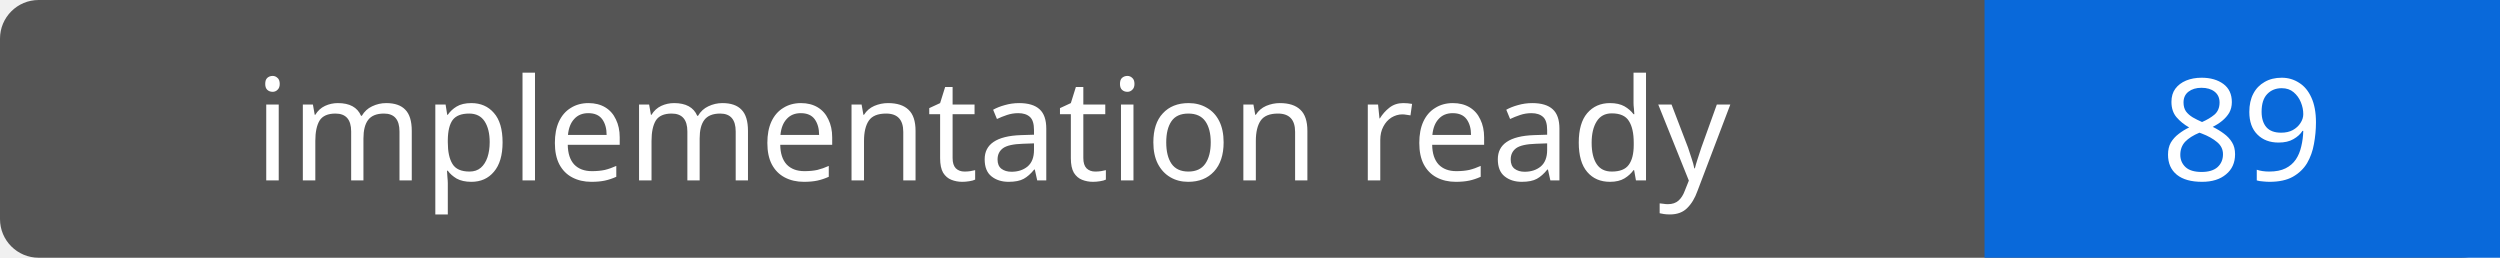
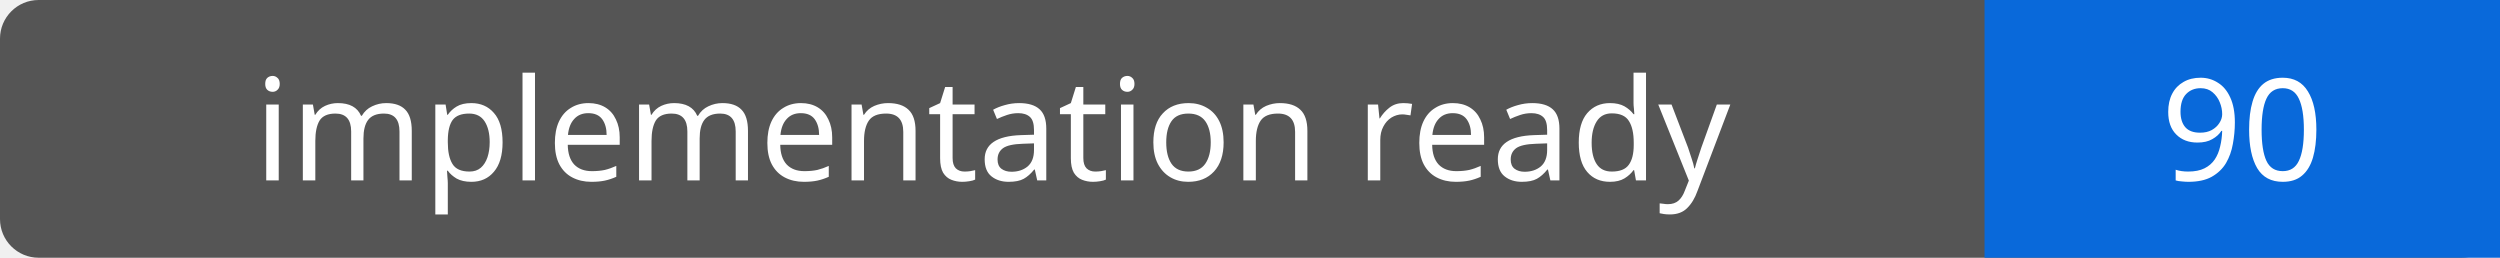
- <svg xmlns="http://www.w3.org/2000/svg" width="194" height="20" role="img" aria-label="implementation ready: 89">
+ <svg xmlns="http://www.w3.org/2000/svg" width="194" height="20" role="img" aria-label="implementation ready: 90">
  <rect width="194" height="20" rx="3" fill="#555" />
  <path fill="#0969da" d="M154 0h40v20H154z" />
  <g fill="#fff" text-anchor="middle" font-family="Verdana,sans-serif" font-size="11">
    <text x="77.0" y="14">implementation ready</text>
-     <text x="174.0" y="14">89</text>
+     <text x="174.0" y="14">90</text>
  </g>
</svg>
